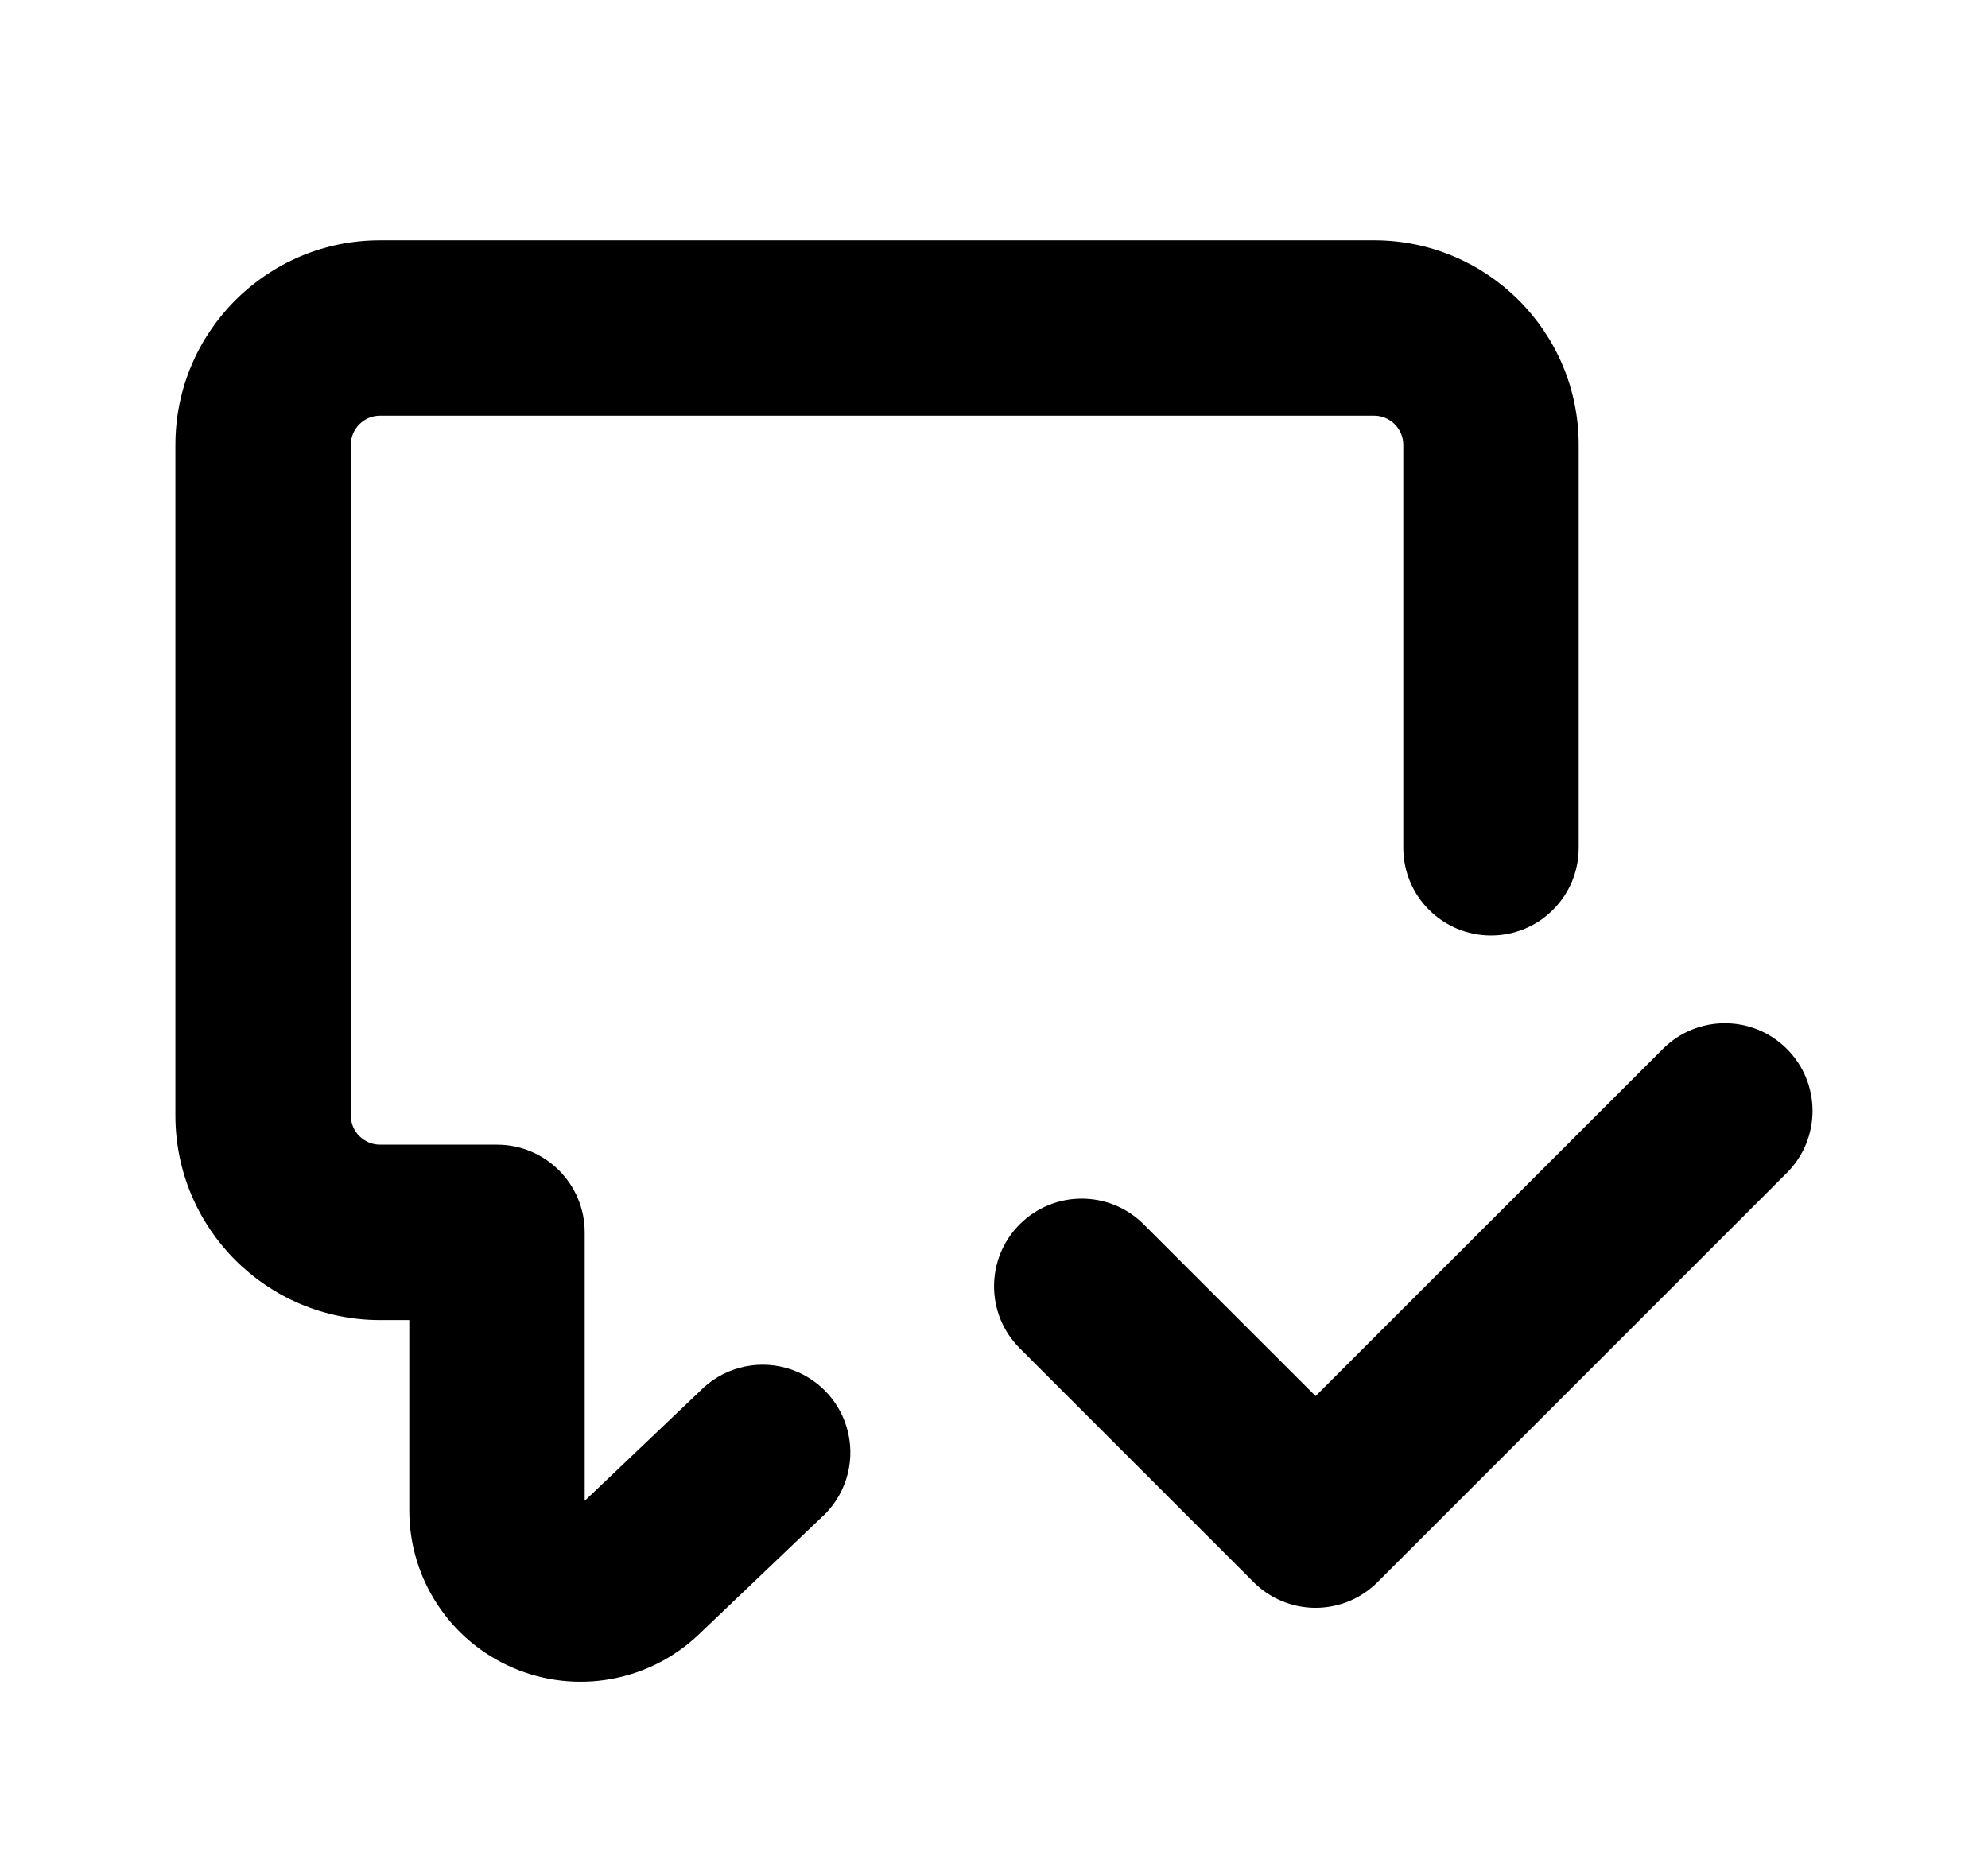
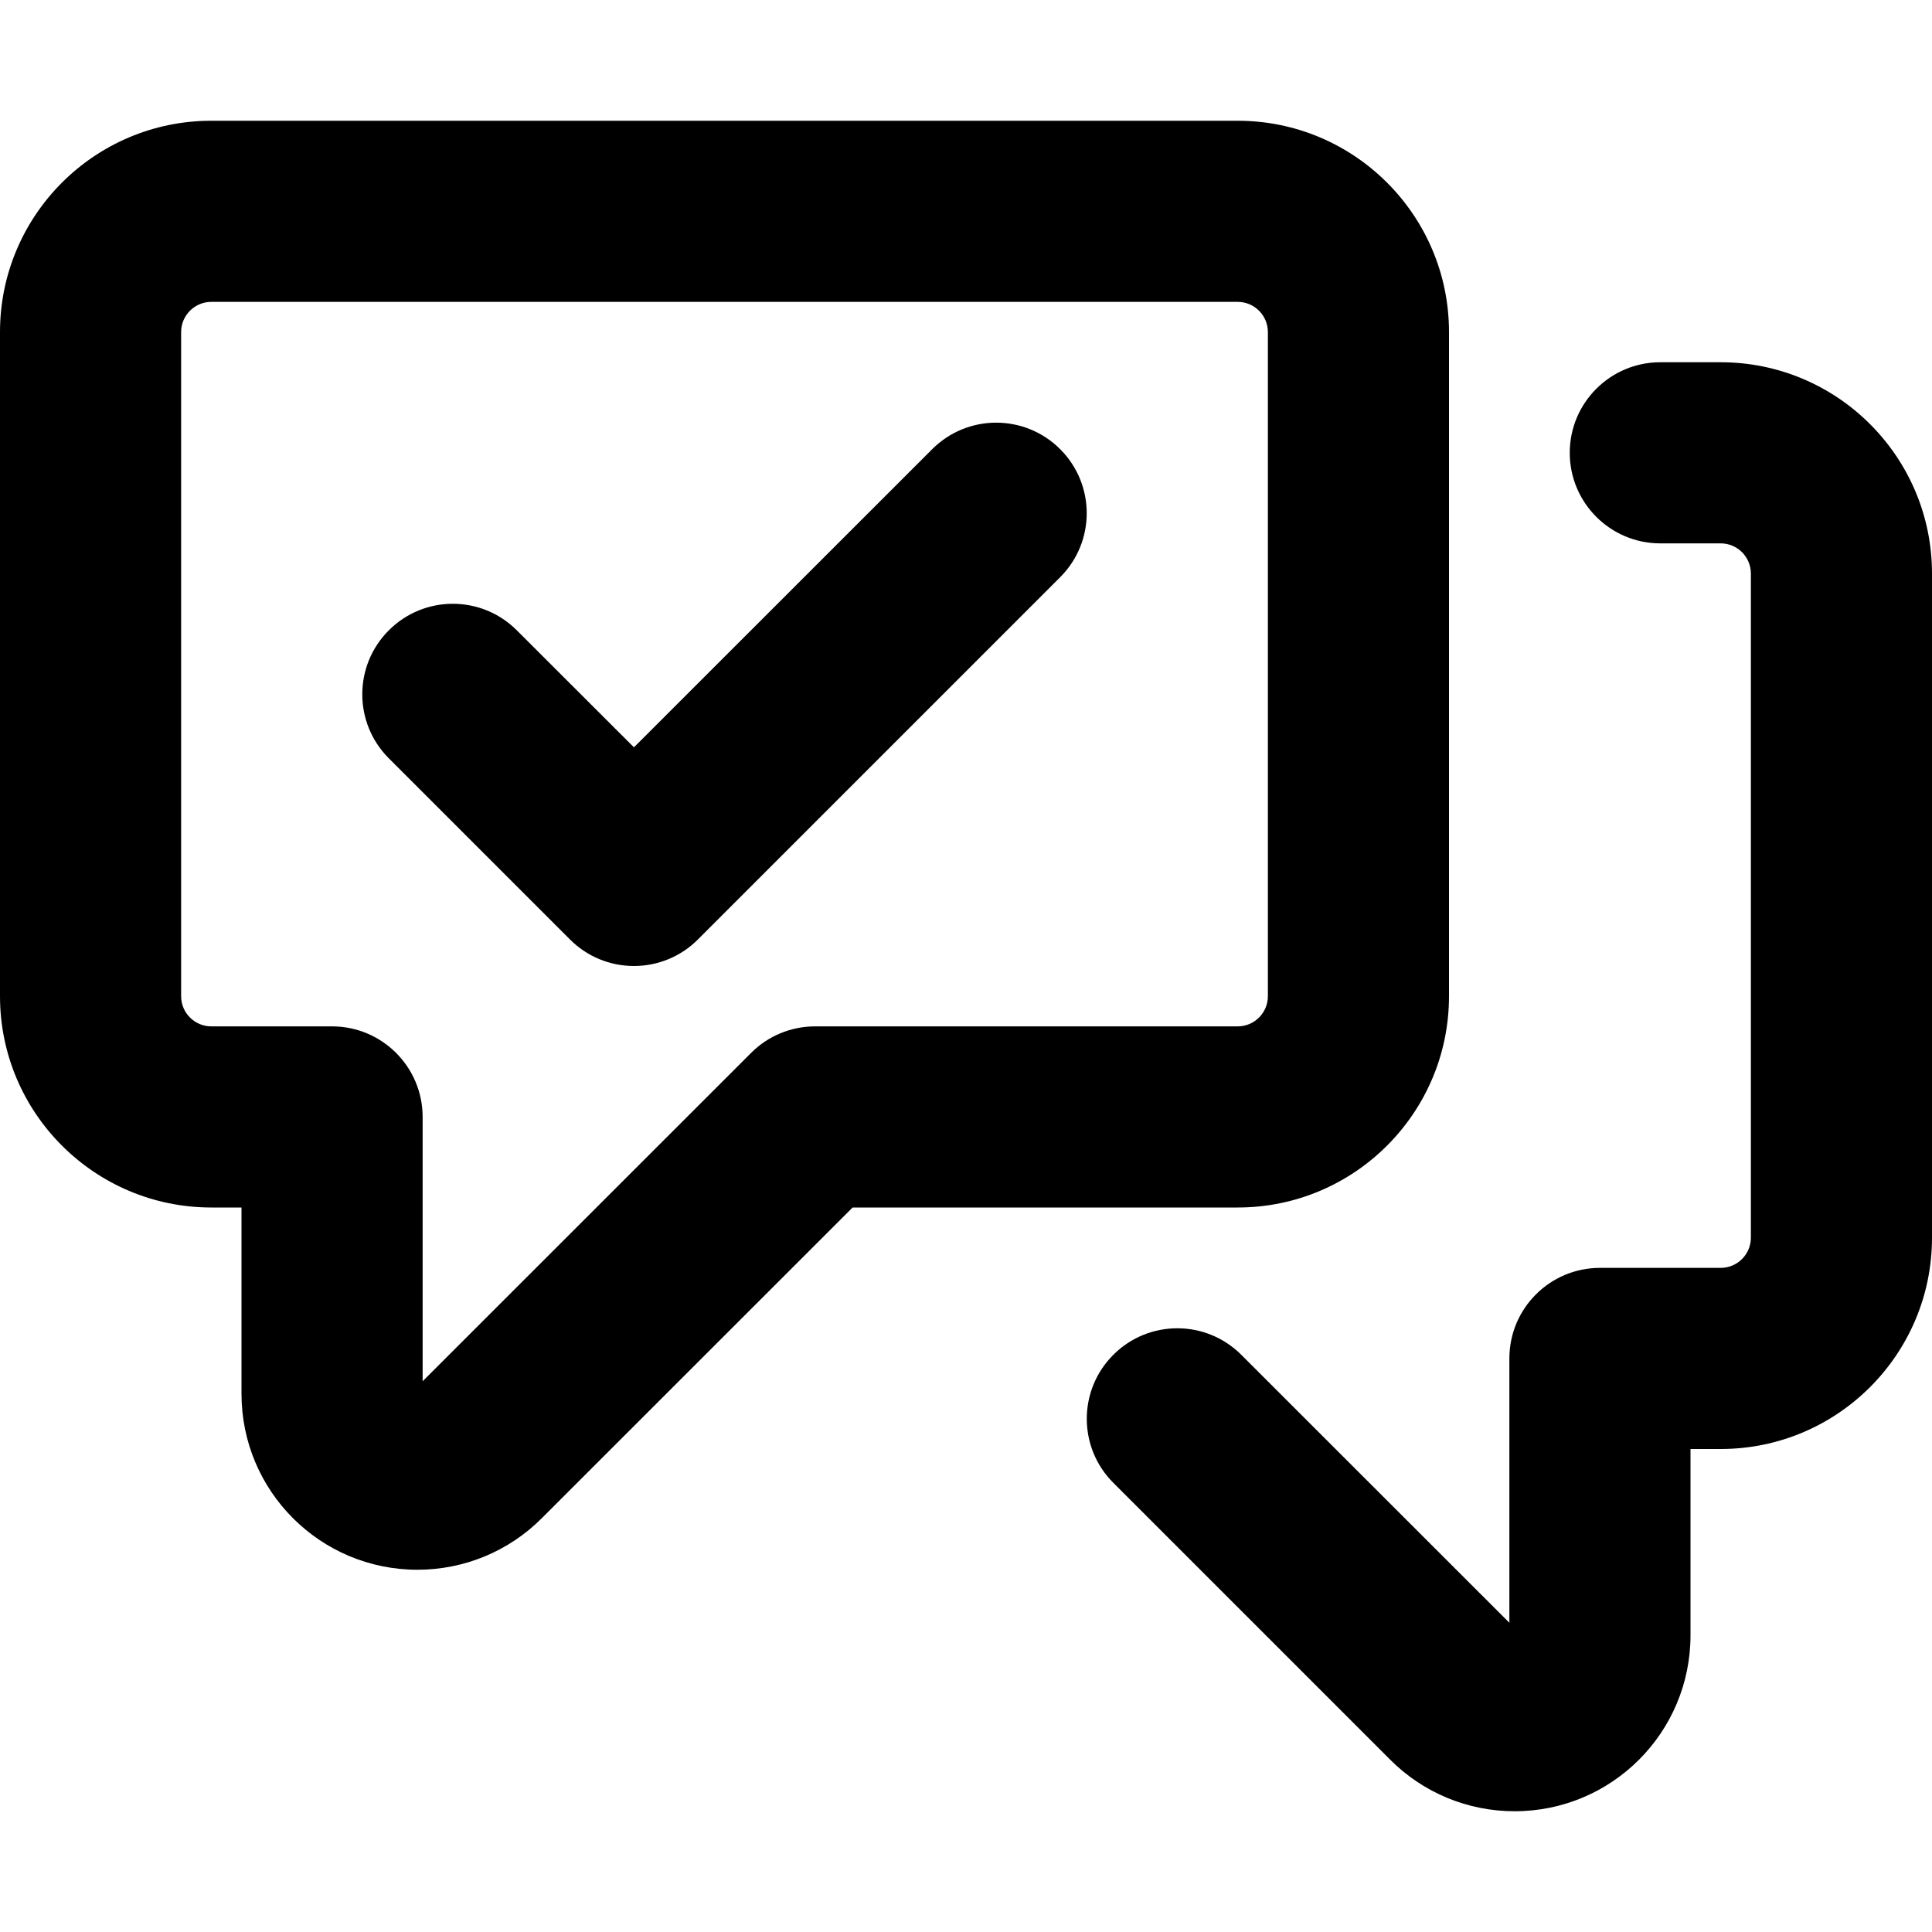
- <svg xmlns="http://www.w3.org/2000/svg" width="17" height="16" viewBox="0 0 17 16">
-   <path d="M3 3.805a.25.25 0 0 1 .25-.25h8.5a.25.25 0 0 1 .25.25V7.25a.75.75 0 0 0 1.5 0V3.805a1.75 1.75 0 0 0-1.75-1.75h-8.5a1.75 1.75 0 0 0-1.75 1.75v5.734c0 .967.784 1.75 1.75 1.75h.25v1.63a1.465 1.465 0 0 0 2.474 1.06l1.043-.995a.75.75 0 1 0-1.034-1.085L5 12.835v-2.296a.75.75 0 0 0-.75-.75h-1a.25.25 0 0 1-.25-.25V3.805Z" />
-   <path d="M15.28 10.03a.749.749 0 1 0-1.06-1.06l-2.97 2.969-1.47-1.469a.749.749 0 1 0-1.06 1.06l2 2a.749.749 0 0 0 1.06 0l3.5-3.5Z" />
+ <svg xmlns="http://www.w3.org/2000/svg" width="16" height="16" viewBox="0 0 16 16" fill="none">
+   <path fill-rule="evenodd" clip-rule="evenodd" d="M1.75 2.5C1.612 2.5 1.5 2.612 1.5 2.75V8.25C1.5 8.388 1.612 8.5 1.75 8.5H2.75C3.164 8.5 3.5 8.836 3.5 9.25V11.439L6.22 8.72C6.36 8.579 6.551 8.5 6.75 8.5H10.25C10.388 8.5 10.5 8.388 10.5 8.25V2.75C10.5 2.612 10.388 2.5 10.25 2.5H1.75ZM0 2.75C0 1.784 0.784 1 1.75 1H10.25C11.216 1 12 1.784 12 2.75V8.25C12 9.216 11.216 10 10.25 10H7.061L4.487 12.573C4.214 12.847 3.844 13 3.457 13C2.652 13 2 12.348 2 11.543V10H1.75C0.784 10 0 9.216 0 8.25V2.75ZM14.25 4.5C14.388 4.5 14.5 4.612 14.5 4.75V10.25C14.5 10.388 14.388 10.5 14.25 10.5H13.25C12.836 10.5 12.5 10.836 12.5 11.25V13.439L10.28 11.22C9.987 10.927 9.513 10.927 9.22 11.22C8.927 11.513 8.927 11.987 9.22 12.28L11.513 14.573C11.786 14.847 12.156 15 12.543 15C13.348 15 14 14.348 14 13.543V12H14.25C15.216 12 16 11.216 16 10.25V4.75C16 3.784 15.216 3 14.25 3H13.75C13.336 3 13 3.336 13 3.75C13 4.164 13.336 4.5 13.75 4.5H14.25ZM8.78 4.78C9.073 4.487 9.073 4.013 8.78 3.72C8.487 3.427 8.013 3.427 7.72 3.72L5.25 6.189L4.28 5.22C3.987 4.927 3.513 4.927 3.22 5.22C2.927 5.513 2.927 5.987 3.22 6.28L4.72 7.78C4.86 7.921 5.051 8 5.25 8C5.449 8 5.64 7.921 5.78 7.78L8.78 4.78Z" fill="black" />
</svg>
